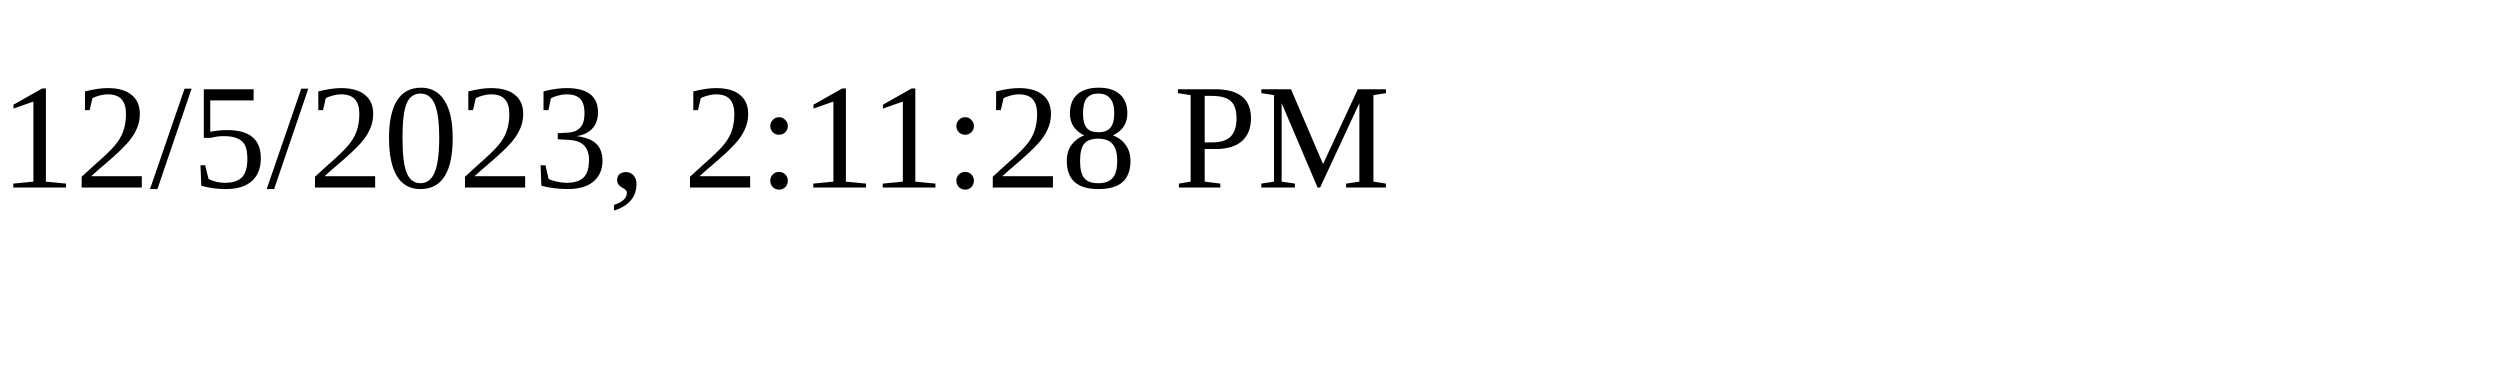
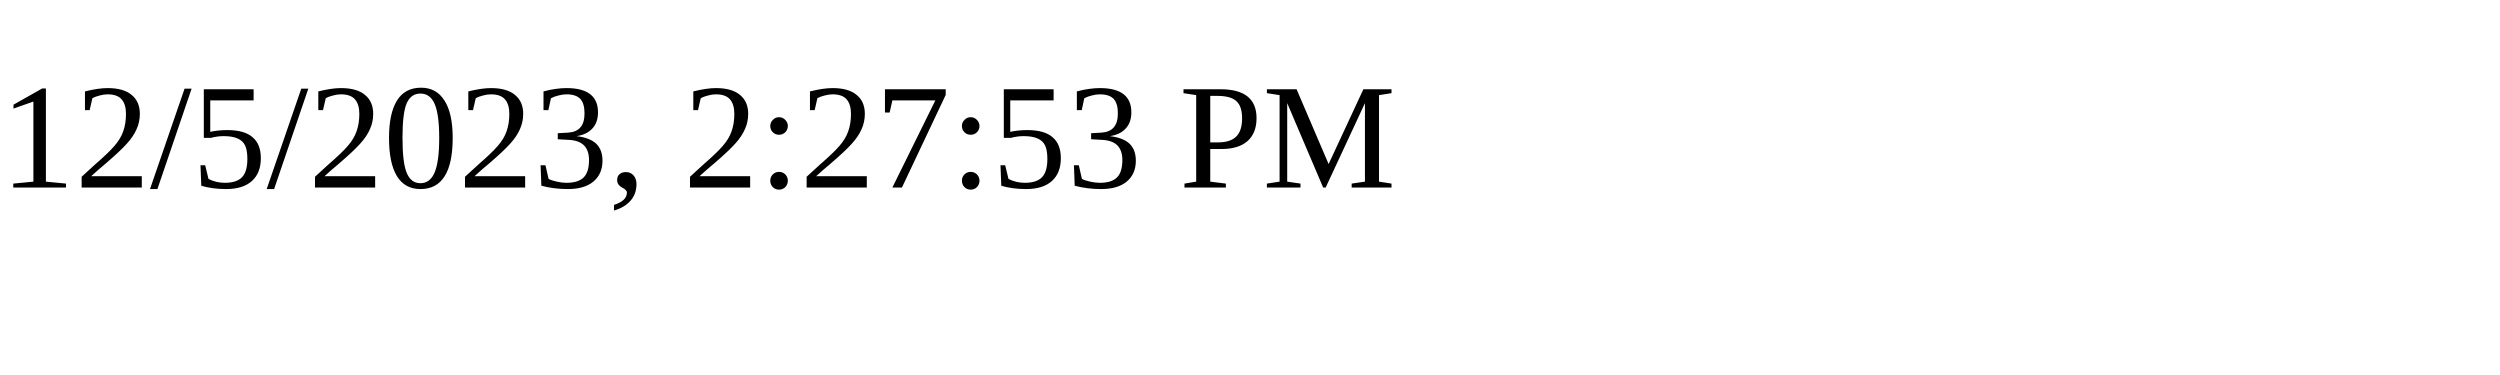
<svg xmlns="http://www.w3.org/2000/svg" height="30" width="200">
-   <text x="0" y="15">12/5/2023, 2:11:28 PM</text>
+   <text x="0" y="15">12/5/2023, 2:27:53 PM</text>
</svg>
